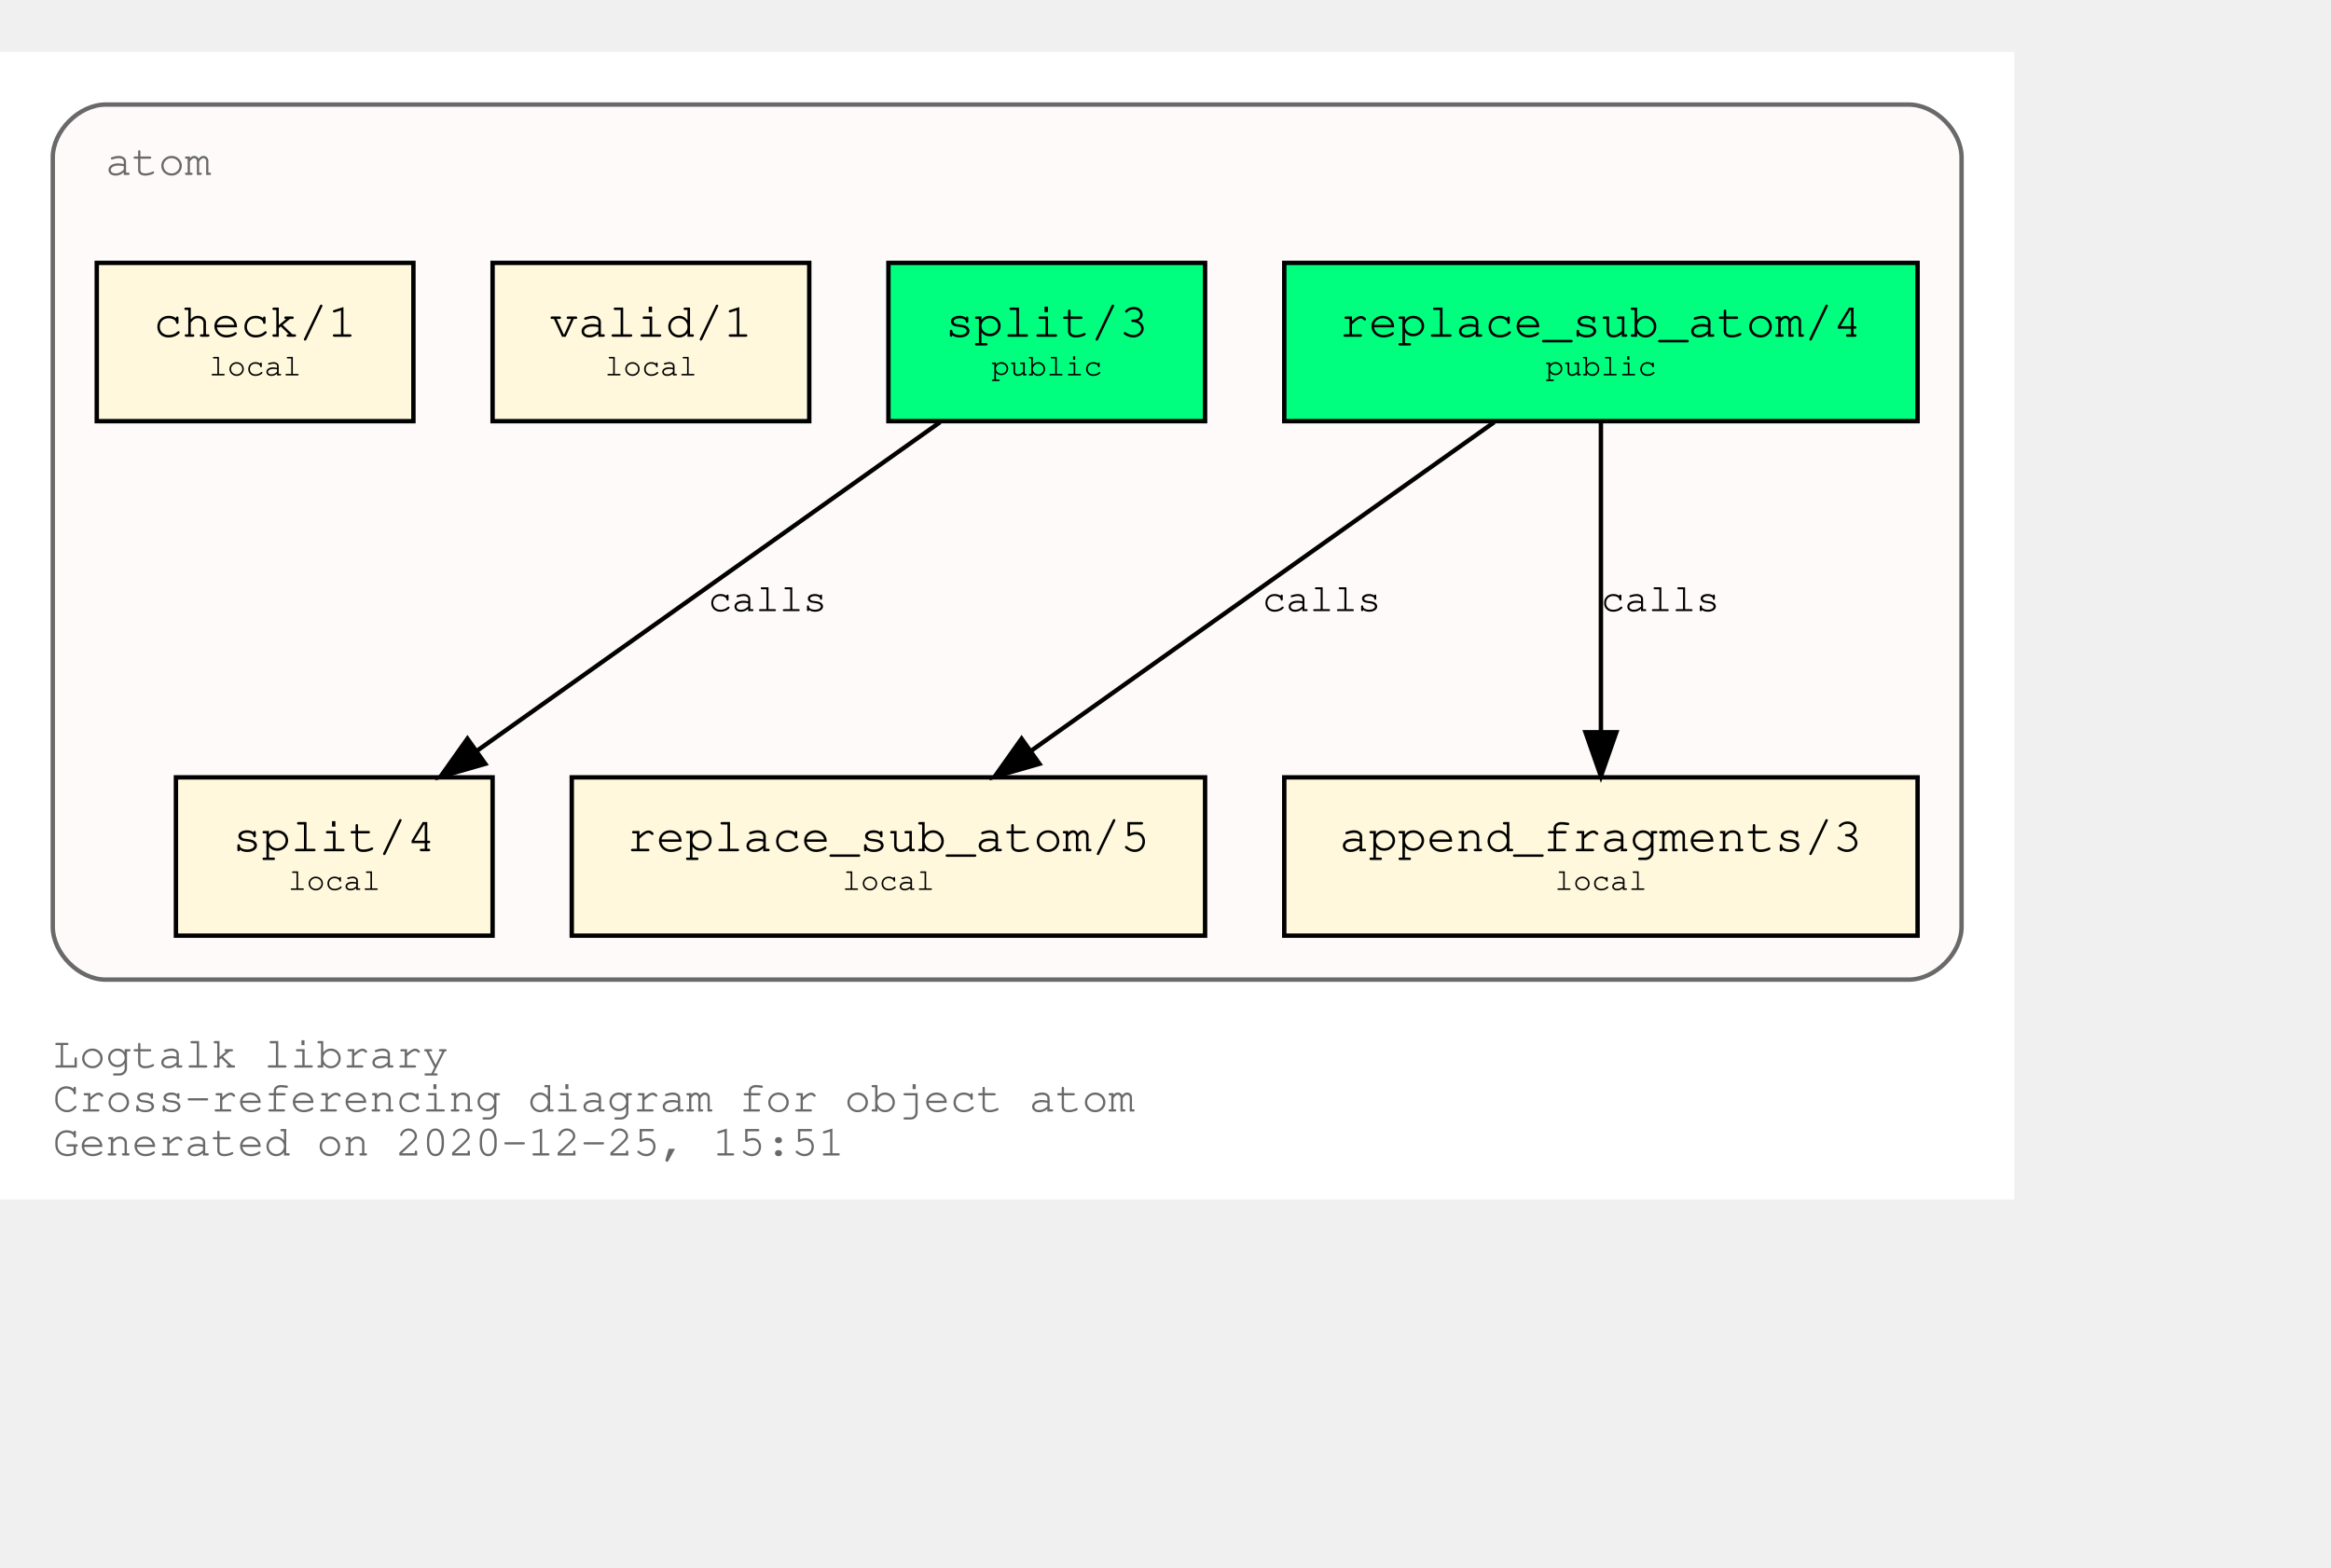
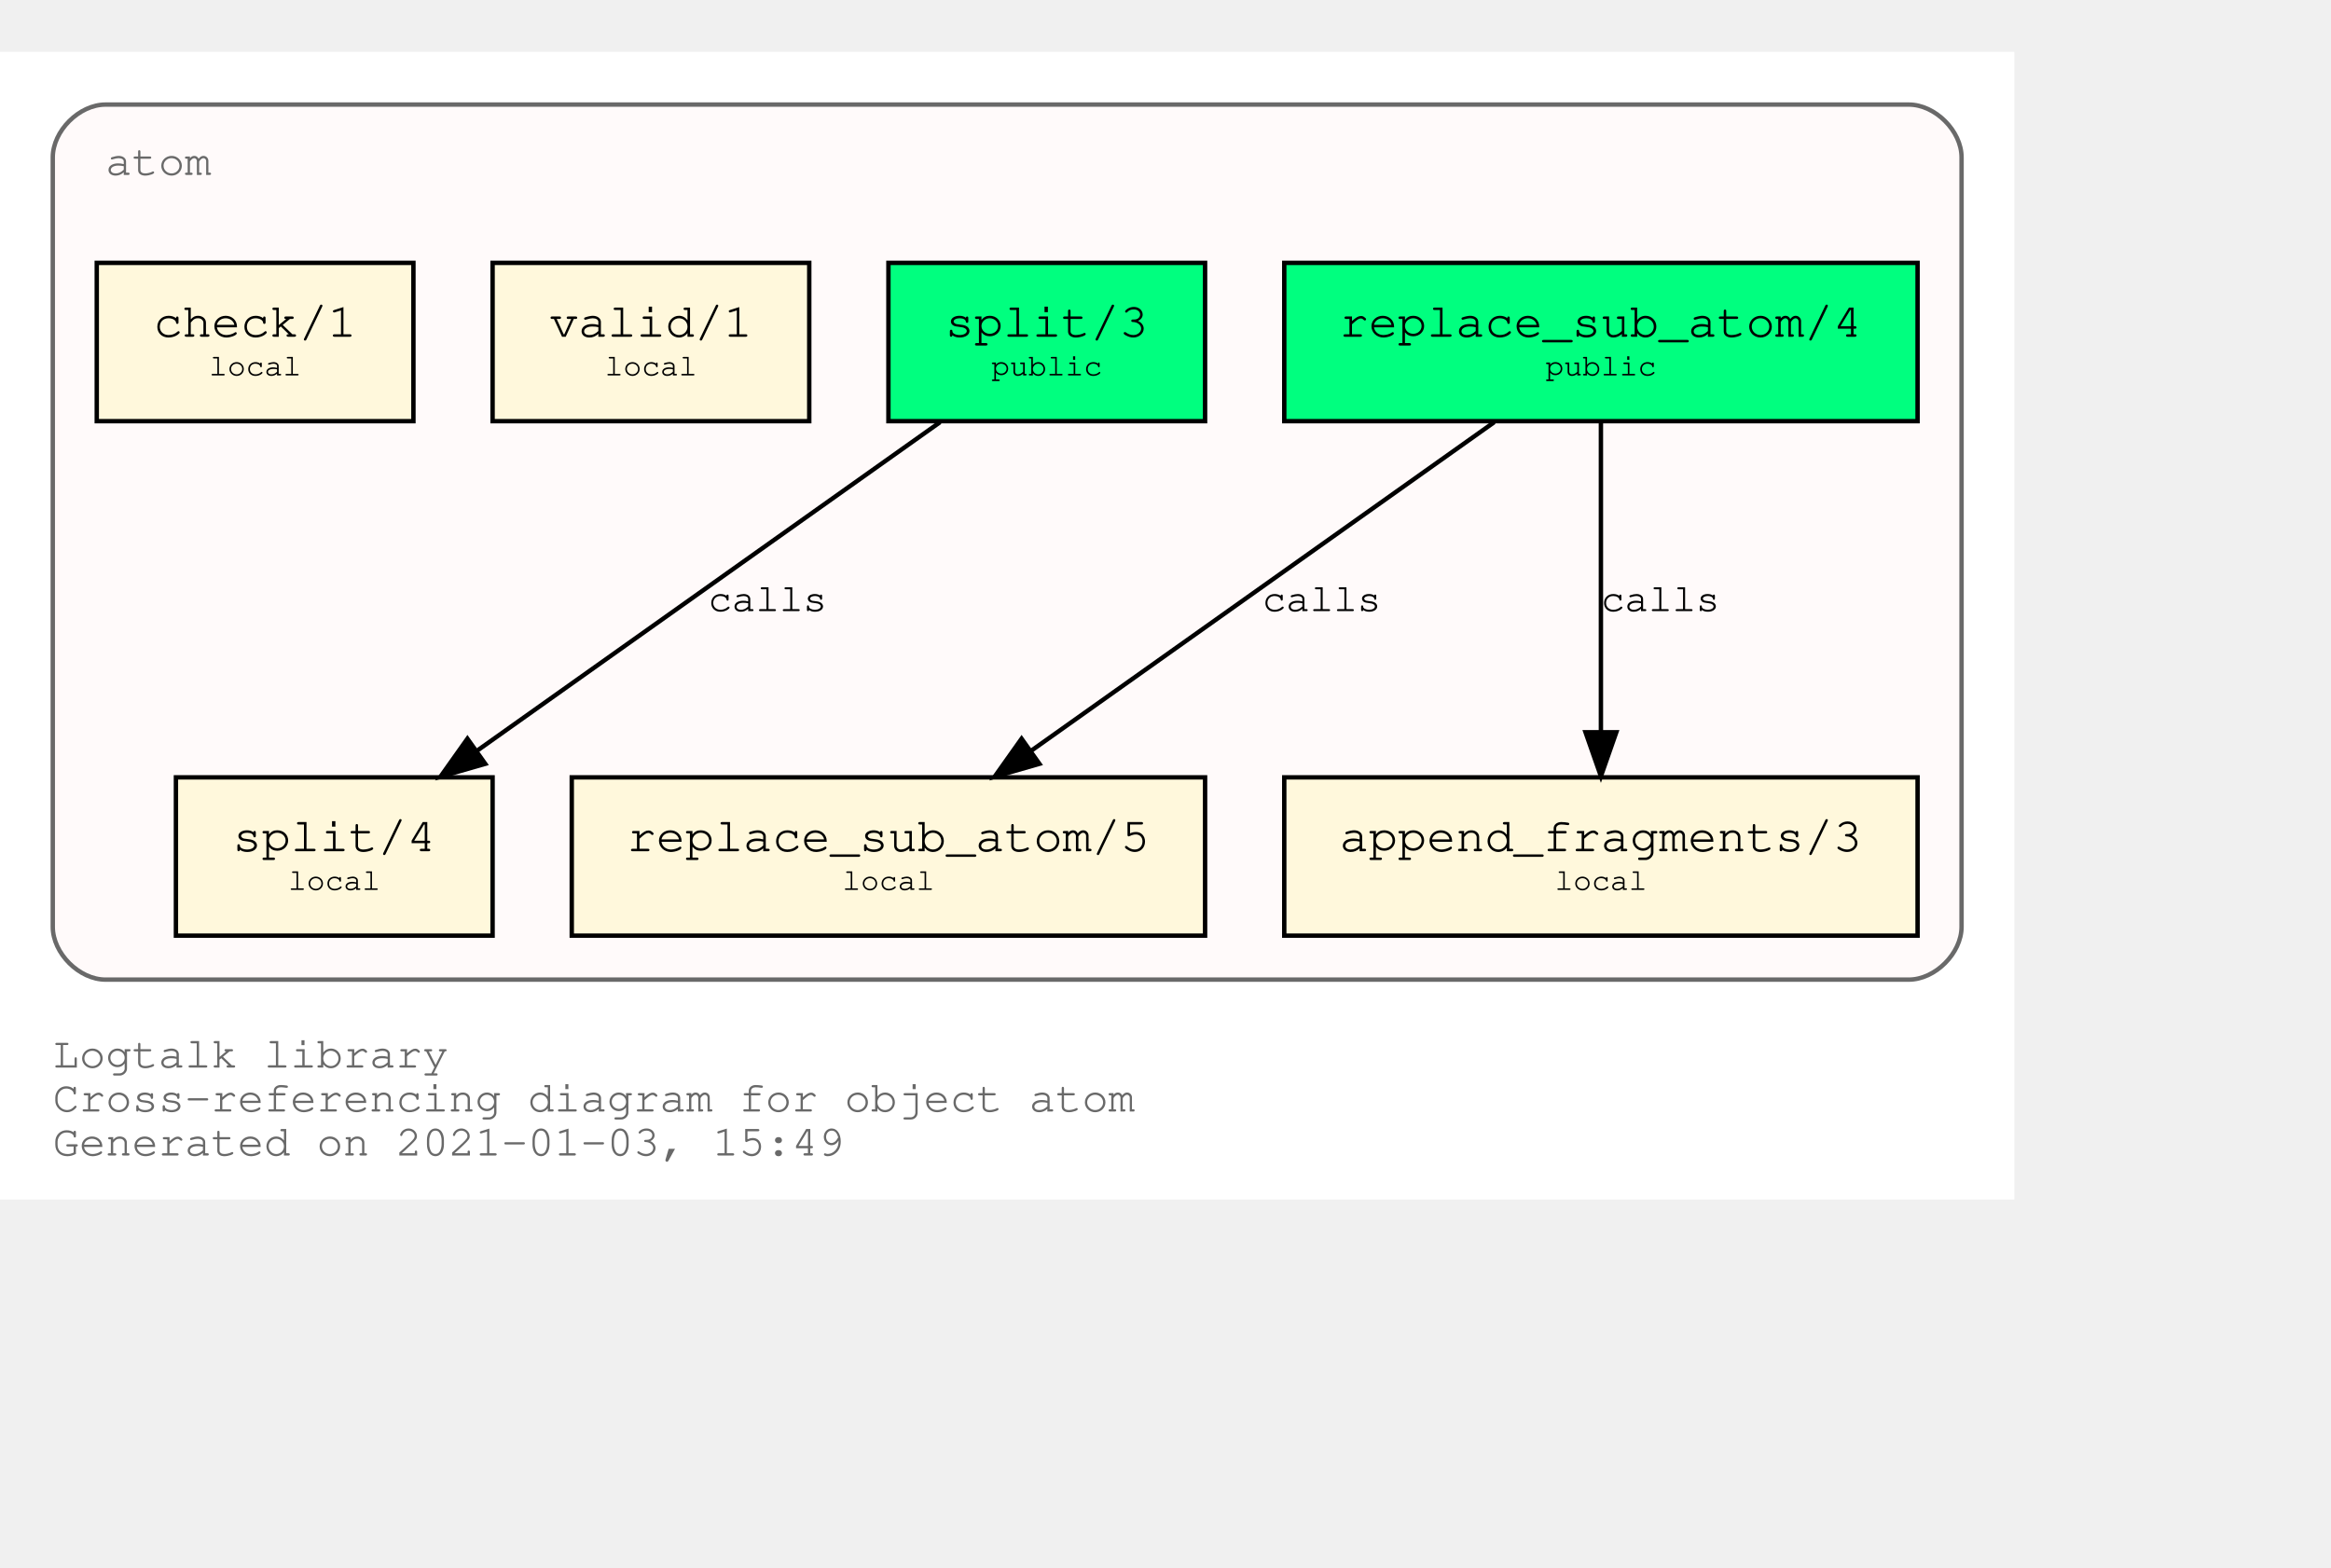
<svg xmlns="http://www.w3.org/2000/svg" xmlns:xlink="http://www.w3.org/1999/xlink" width="602pt" height="405pt" viewBox="72.00 72.00 530.00 333.00">
  <g id="graph0" class="graph" transform="scale(1 1) rotate(0) translate(76 329)">
    <polygon fill="white" stroke="transparent" points="-4,4 -4,-257 454,-257 454,4 -4,4" />
    <text text-anchor="start" x="8" y="-26" font-family="Courier,monospace" font-size="10.00" fill="dimgray">Logtalk library</text>
    <text text-anchor="start" x="8" y="-16" font-family="Courier,monospace" font-size="10.00" fill="dimgray">Cross-referencing diagram for object atom</text>
-     <text text-anchor="start" x="8" y="-6" font-family="Courier,monospace" font-size="10.00" fill="dimgray">Generated on 2020-12-25, 15:51</text>
+     <text text-anchor="start" x="8" y="-6" font-family="Courier,monospace" font-size="10.00" fill="dimgray">Generated on 2021-01-03, 15:49</text>
    <g id="clust1" class="cluster">
      <g id="a_clust1">
        <a xlink:title="atom">
          <path fill="snow" stroke="dimgray" d="M20,-46C20,-46 430,-46 430,-46 436,-46 442,-52 442,-58 442,-58 442,-233 442,-233 442,-239 436,-245 430,-245 430,-245 20,-245 20,-245 14,-245 8,-239 8,-233 8,-233 8,-58 8,-58 8,-52 14,-46 20,-46" />
          <g id="a_clust1_0">
-             <a xlink:href="https://github.com/LogtalkDotOrg/logtalk3/tree/e621fe1a3596bd62cc23ba774ce2c538a94a8f48/library/types/atom.lgt" xlink:title="https://github.com/LogtalkDotOrg/logtalk3/tree/e621fe1a3596bd62cc23ba774ce2c538a94a8f48/library/types/atom.lgt">
+             <a xlink:href="https://github.com/LogtalkDotOrg/logtalk3/tree/08821ecefd3d29c9a61defc0bc6dce8c8e8d0a49/library/types/atom.lgt" xlink:title="https://github.com/LogtalkDotOrg/logtalk3/tree/08821ecefd3d29c9a61defc0bc6dce8c8e8d0a49/library/types/atom.lgt">
              <text text-anchor="start" x="20" y="-229" font-family="Courier,monospace" font-size="10.00" fill="dimgray">atom</text>
            </a>
          </g>
        </a>
      </g>
    </g>
    <g id="node1" class="node">
      <g id="a_node1">
-         <a xlink:href="https://github.com/LogtalkDotOrg/logtalk3/tree/e621fe1a3596bd62cc23ba774ce2c538a94a8f48/library/types/atom.lgt#L31" xlink:title="https://github.com/LogtalkDotOrg/logtalk3/tree/e621fe1a3596bd62cc23ba774ce2c538a94a8f48/library/types/atom.lgt#L31">
+         <a xlink:href="https://github.com/LogtalkDotOrg/logtalk3/tree/08821ecefd3d29c9a61defc0bc6dce8c8e8d0a49/library/types/atom.lgt#L31" xlink:title="https://github.com/LogtalkDotOrg/logtalk3/tree/08821ecefd3d29c9a61defc0bc6dce8c8e8d0a49/library/types/atom.lgt#L31">
          <polygon fill="springgreen" stroke="black" points="432,-209 288,-209 288,-173 432,-173 432,-209" />
          <text text-anchor="start" x="295.8" y="-192.8" font-family="Courier,monospace" font-size="9.00"> </text>
          <text text-anchor="start" x="300.59" y="-192.2" font-family="Courier,monospace" font-size="11.00">replace_sub_atom/4</text>
          <text text-anchor="start" x="418.8" y="-192.8" font-family="Courier,monospace" font-size="9.00"> </text>
          <text text-anchor="start" x="295.8" y="-182.8" font-family="Courier,monospace" font-size="9.00"> </text>
          <text text-anchor="start" x="347.4" y="-183.4" font-family="Courier,monospace" font-size="7.00">public</text>
          <text text-anchor="start" x="418.8" y="-182.8" font-family="Courier,monospace" font-size="9.00"> </text>
        </a>
      </g>
    </g>
    <g id="node4" class="node">
      <g id="a_node4">
-         <a xlink:href="https://github.com/LogtalkDotOrg/logtalk3/tree/e621fe1a3596bd62cc23ba774ce2c538a94a8f48/library/types/atom.lgt#L53" xlink:title="https://github.com/LogtalkDotOrg/logtalk3/tree/e621fe1a3596bd62cc23ba774ce2c538a94a8f48/library/types/atom.lgt#L53">
+         <a xlink:href="https://github.com/LogtalkDotOrg/logtalk3/tree/08821ecefd3d29c9a61defc0bc6dce8c8e8d0a49/library/types/atom.lgt#L53" xlink:title="https://github.com/LogtalkDotOrg/logtalk3/tree/08821ecefd3d29c9a61defc0bc6dce8c8e8d0a49/library/types/atom.lgt#L53">
          <polygon fill="cornsilk" stroke="black" points="270,-92 126,-92 126,-56 270,-56 270,-92" />
          <text text-anchor="start" x="133.8" y="-75.8" font-family="Courier,monospace" font-size="9.00"> </text>
          <text text-anchor="start" x="138.59" y="-75.2" font-family="Courier,monospace" font-size="11.00">replace_sub_atom/5</text>
          <text text-anchor="start" x="256.8" y="-75.8" font-family="Courier,monospace" font-size="9.00"> </text>
          <text text-anchor="start" x="133.8" y="-65.8" font-family="Courier,monospace" font-size="9.00"> </text>
          <text text-anchor="start" x="187.5" y="-66.4" font-family="Courier,monospace" font-size="7.00">local</text>
          <text text-anchor="start" x="256.8" y="-65.8" font-family="Courier,monospace" font-size="9.00"> </text>
        </a>
      </g>
    </g>
    <g id="edge1" class="edge">
      <g id="a_edge1">
-         <a xlink:href="https://github.com/LogtalkDotOrg/logtalk3/tree/e621fe1a3596bd62cc23ba774ce2c538a94a8f48/library/types/atom.lgt#L45" xlink:title="calls">
+         <a xlink:href="https://github.com/LogtalkDotOrg/logtalk3/tree/08821ecefd3d29c9a61defc0bc6dce8c8e8d0a49/library/types/atom.lgt#L45" xlink:title="calls">
          <path fill="none" stroke="black" d="M335.75,-172.78C307.75,-152.91 261.58,-120.13 230.49,-98.07" />
          <polygon fill="black" stroke="black" points="232.33,-95.08 222.15,-92.15 228.28,-100.79 232.33,-95.08" />
        </a>
      </g>
      <g id="a_edge1-label">
-         <a xlink:href="https://github.com/LogtalkDotOrg/logtalk3/tree/e621fe1a3596bd62cc23ba774ce2c538a94a8f48/library/types/atom.lgt#L45" xlink:title="https://github.com/LogtalkDotOrg/logtalk3/tree/e621fe1a3596bd62cc23ba774ce2c538a94a8f48/library/types/atom.lgt#L45">
+         <a xlink:href="https://github.com/LogtalkDotOrg/logtalk3/tree/08821ecefd3d29c9a61defc0bc6dce8c8e8d0a49/library/types/atom.lgt#L45" xlink:title="https://github.com/LogtalkDotOrg/logtalk3/tree/08821ecefd3d29c9a61defc0bc6dce8c8e8d0a49/library/types/atom.lgt#L45">
          <text text-anchor="start" x="283" y="-129.8" font-family="Courier,monospace" font-size="9.00">calls</text>
        </a>
      </g>
    </g>
    <g id="node5" class="node">
      <g id="a_node5">
-         <a xlink:href="https://github.com/LogtalkDotOrg/logtalk3/tree/e621fe1a3596bd62cc23ba774ce2c538a94a8f48/library/types/atom.lgt#L64" xlink:title="https://github.com/LogtalkDotOrg/logtalk3/tree/e621fe1a3596bd62cc23ba774ce2c538a94a8f48/library/types/atom.lgt#L64">
+         <a xlink:href="https://github.com/LogtalkDotOrg/logtalk3/tree/08821ecefd3d29c9a61defc0bc6dce8c8e8d0a49/library/types/atom.lgt#L64" xlink:title="https://github.com/LogtalkDotOrg/logtalk3/tree/08821ecefd3d29c9a61defc0bc6dce8c8e8d0a49/library/types/atom.lgt#L64">
          <polygon fill="cornsilk" stroke="black" points="432,-92 288,-92 288,-56 432,-56 432,-92" />
          <text text-anchor="start" x="295.8" y="-75.8" font-family="Courier,monospace" font-size="9.00"> </text>
          <text text-anchor="start" x="300.59" y="-75.2" font-family="Courier,monospace" font-size="11.00">append_fragments/3</text>
          <text text-anchor="start" x="418.8" y="-75.8" font-family="Courier,monospace" font-size="9.00"> </text>
          <text text-anchor="start" x="295.8" y="-65.8" font-family="Courier,monospace" font-size="9.00"> </text>
          <text text-anchor="start" x="349.5" y="-66.4" font-family="Courier,monospace" font-size="7.00">local</text>
          <text text-anchor="start" x="418.8" y="-65.8" font-family="Courier,monospace" font-size="9.00"> </text>
        </a>
      </g>
    </g>
    <g id="edge2" class="edge">
      <g id="a_edge2">
-         <a xlink:href="https://github.com/LogtalkDotOrg/logtalk3/tree/e621fe1a3596bd62cc23ba774ce2c538a94a8f48/library/types/atom.lgt#L45" xlink:title="calls">
+         <a xlink:href="https://github.com/LogtalkDotOrg/logtalk3/tree/08821ecefd3d29c9a61defc0bc6dce8c8e8d0a49/library/types/atom.lgt#L45" xlink:title="calls">
          <path fill="none" stroke="black" d="M360,-172.53C360,-153.94 360,-124.24 360,-102.5" />
          <polygon fill="black" stroke="black" points="363.5,-102.25 360,-92.25 356.5,-102.25 363.5,-102.25" />
        </a>
      </g>
      <g id="a_edge2-label">
-         <a xlink:href="https://github.com/LogtalkDotOrg/logtalk3/tree/e621fe1a3596bd62cc23ba774ce2c538a94a8f48/library/types/atom.lgt#L45" xlink:title="https://github.com/LogtalkDotOrg/logtalk3/tree/e621fe1a3596bd62cc23ba774ce2c538a94a8f48/library/types/atom.lgt#L45">
+         <a xlink:href="https://github.com/LogtalkDotOrg/logtalk3/tree/08821ecefd3d29c9a61defc0bc6dce8c8e8d0a49/library/types/atom.lgt#L45" xlink:title="https://github.com/LogtalkDotOrg/logtalk3/tree/08821ecefd3d29c9a61defc0bc6dce8c8e8d0a49/library/types/atom.lgt#L45">
          <text text-anchor="start" x="360" y="-129.8" font-family="Courier,monospace" font-size="9.00">calls</text>
        </a>
      </g>
    </g>
    <g id="node2" class="node">
      <g id="a_node2">
-         <a xlink:href="https://github.com/LogtalkDotOrg/logtalk3/tree/e621fe1a3596bd62cc23ba774ce2c538a94a8f48/library/types/atom.lgt#L38" xlink:title="https://github.com/LogtalkDotOrg/logtalk3/tree/e621fe1a3596bd62cc23ba774ce2c538a94a8f48/library/types/atom.lgt#L38">
+         <a xlink:href="https://github.com/LogtalkDotOrg/logtalk3/tree/08821ecefd3d29c9a61defc0bc6dce8c8e8d0a49/library/types/atom.lgt#L38" xlink:title="https://github.com/LogtalkDotOrg/logtalk3/tree/08821ecefd3d29c9a61defc0bc6dce8c8e8d0a49/library/types/atom.lgt#L38">
          <polygon fill="springgreen" stroke="black" points="270,-209 198,-209 198,-173 270,-173 270,-209" />
          <text text-anchor="start" x="205.8" y="-192.8" font-family="Courier,monospace" font-size="9.00"> </text>
          <text text-anchor="start" x="210.9" y="-192.2" font-family="Courier,monospace" font-size="11.00">split/3</text>
          <text text-anchor="start" x="256.8" y="-192.8" font-family="Courier,monospace" font-size="9.00"> </text>
          <text text-anchor="start" x="205.8" y="-182.8" font-family="Courier,monospace" font-size="9.00"> </text>
          <text text-anchor="start" x="221.4" y="-183.4" font-family="Courier,monospace" font-size="7.00">public</text>
          <text text-anchor="start" x="256.8" y="-182.8" font-family="Courier,monospace" font-size="9.00"> </text>
        </a>
      </g>
    </g>
    <g id="node6" class="node">
      <g id="a_node6">
-         <a xlink:href="https://github.com/LogtalkDotOrg/logtalk3/tree/e621fe1a3596bd62cc23ba774ce2c538a94a8f48/library/types/atom.lgt#L76" xlink:title="https://github.com/LogtalkDotOrg/logtalk3/tree/e621fe1a3596bd62cc23ba774ce2c538a94a8f48/library/types/atom.lgt#L76">
+         <a xlink:href="https://github.com/LogtalkDotOrg/logtalk3/tree/08821ecefd3d29c9a61defc0bc6dce8c8e8d0a49/library/types/atom.lgt#L76" xlink:title="https://github.com/LogtalkDotOrg/logtalk3/tree/08821ecefd3d29c9a61defc0bc6dce8c8e8d0a49/library/types/atom.lgt#L76">
          <polygon fill="cornsilk" stroke="black" points="108,-92 36,-92 36,-56 108,-56 108,-92" />
          <text text-anchor="start" x="43.8" y="-75.8" font-family="Courier,monospace" font-size="9.00"> </text>
          <text text-anchor="start" x="48.9" y="-75.2" font-family="Courier,monospace" font-size="11.00">split/4</text>
          <text text-anchor="start" x="94.8" y="-75.8" font-family="Courier,monospace" font-size="9.00"> </text>
          <text text-anchor="start" x="43.8" y="-65.8" font-family="Courier,monospace" font-size="9.00"> </text>
          <text text-anchor="start" x="61.5" y="-66.4" font-family="Courier,monospace" font-size="7.00">local</text>
          <text text-anchor="start" x="94.8" y="-65.8" font-family="Courier,monospace" font-size="9.00"> </text>
        </a>
      </g>
    </g>
    <g id="edge3" class="edge">
      <g id="a_edge3">
-         <a xlink:href="https://github.com/LogtalkDotOrg/logtalk3/tree/e621fe1a3596bd62cc23ba774ce2c538a94a8f48/library/types/atom.lgt#L69" xlink:title="calls">
+         <a xlink:href="https://github.com/LogtalkDotOrg/logtalk3/tree/08821ecefd3d29c9a61defc0bc6dce8c8e8d0a49/library/types/atom.lgt#L69" xlink:title="calls">
          <path fill="none" stroke="black" d="M209.75,-172.78C181.75,-152.91 135.58,-120.13 104.49,-98.07" />
          <polygon fill="black" stroke="black" points="106.33,-95.08 96.15,-92.15 102.28,-100.79 106.33,-95.08" />
        </a>
      </g>
      <g id="a_edge3-label">
-         <a xlink:href="https://github.com/LogtalkDotOrg/logtalk3/tree/e621fe1a3596bd62cc23ba774ce2c538a94a8f48/library/types/atom.lgt#L69" xlink:title="https://github.com/LogtalkDotOrg/logtalk3/tree/e621fe1a3596bd62cc23ba774ce2c538a94a8f48/library/types/atom.lgt#L69">
+         <a xlink:href="https://github.com/LogtalkDotOrg/logtalk3/tree/08821ecefd3d29c9a61defc0bc6dce8c8e8d0a49/library/types/atom.lgt#L69" xlink:title="https://github.com/LogtalkDotOrg/logtalk3/tree/08821ecefd3d29c9a61defc0bc6dce8c8e8d0a49/library/types/atom.lgt#L69">
          <text text-anchor="start" x="157" y="-129.8" font-family="Courier,monospace" font-size="9.00">calls</text>
        </a>
      </g>
    </g>
    <g id="node3" class="node">
      <g id="a_node3">
-         <a xlink:href="https://github.com/LogtalkDotOrg/logtalk3/tree/e621fe1a3596bd62cc23ba774ce2c538a94a8f48/library/types/atom.lgt#L87" xlink:title="https://github.com/LogtalkDotOrg/logtalk3/tree/e621fe1a3596bd62cc23ba774ce2c538a94a8f48/library/types/atom.lgt#L87">
+         <a xlink:href="https://github.com/LogtalkDotOrg/logtalk3/tree/08821ecefd3d29c9a61defc0bc6dce8c8e8d0a49/library/types/atom.lgt#L87" xlink:title="https://github.com/LogtalkDotOrg/logtalk3/tree/08821ecefd3d29c9a61defc0bc6dce8c8e8d0a49/library/types/atom.lgt#L87">
          <polygon fill="cornsilk" stroke="black" points="180,-209 108,-209 108,-173 180,-173 180,-209" />
          <text text-anchor="start" x="115.8" y="-192.8" font-family="Courier,monospace" font-size="9.00"> </text>
          <text text-anchor="start" x="120.9" y="-192.2" font-family="Courier,monospace" font-size="11.00">valid/1</text>
          <text text-anchor="start" x="166.8" y="-192.8" font-family="Courier,monospace" font-size="9.00"> </text>
          <text text-anchor="start" x="115.8" y="-182.8" font-family="Courier,monospace" font-size="9.00"> </text>
          <text text-anchor="start" x="133.5" y="-183.4" font-family="Courier,monospace" font-size="7.00">local</text>
          <text text-anchor="start" x="166.8" y="-182.8" font-family="Courier,monospace" font-size="9.00"> </text>
        </a>
      </g>
    </g>
    <g id="node7" class="node">
      <g id="a_node7">
-         <a xlink:href="https://github.com/LogtalkDotOrg/logtalk3/tree/e621fe1a3596bd62cc23ba774ce2c538a94a8f48/library/types/atom.lgt#L90" xlink:title="https://github.com/LogtalkDotOrg/logtalk3/tree/e621fe1a3596bd62cc23ba774ce2c538a94a8f48/library/types/atom.lgt#L90">
+         <a xlink:href="https://github.com/LogtalkDotOrg/logtalk3/tree/08821ecefd3d29c9a61defc0bc6dce8c8e8d0a49/library/types/atom.lgt#L90" xlink:title="https://github.com/LogtalkDotOrg/logtalk3/tree/08821ecefd3d29c9a61defc0bc6dce8c8e8d0a49/library/types/atom.lgt#L90">
          <polygon fill="cornsilk" stroke="black" points="90,-209 18,-209 18,-173 90,-173 90,-209" />
          <text text-anchor="start" x="25.8" y="-192.8" font-family="Courier,monospace" font-size="9.00"> </text>
          <text text-anchor="start" x="30.9" y="-192.2" font-family="Courier,monospace" font-size="11.00">check/1</text>
          <text text-anchor="start" x="76.8" y="-192.8" font-family="Courier,monospace" font-size="9.00"> </text>
          <text text-anchor="start" x="25.8" y="-182.8" font-family="Courier,monospace" font-size="9.00"> </text>
          <text text-anchor="start" x="43.5" y="-183.4" font-family="Courier,monospace" font-size="7.00">local</text>
          <text text-anchor="start" x="76.8" y="-182.8" font-family="Courier,monospace" font-size="9.00"> </text>
        </a>
      </g>
    </g>
  </g>
</svg>
